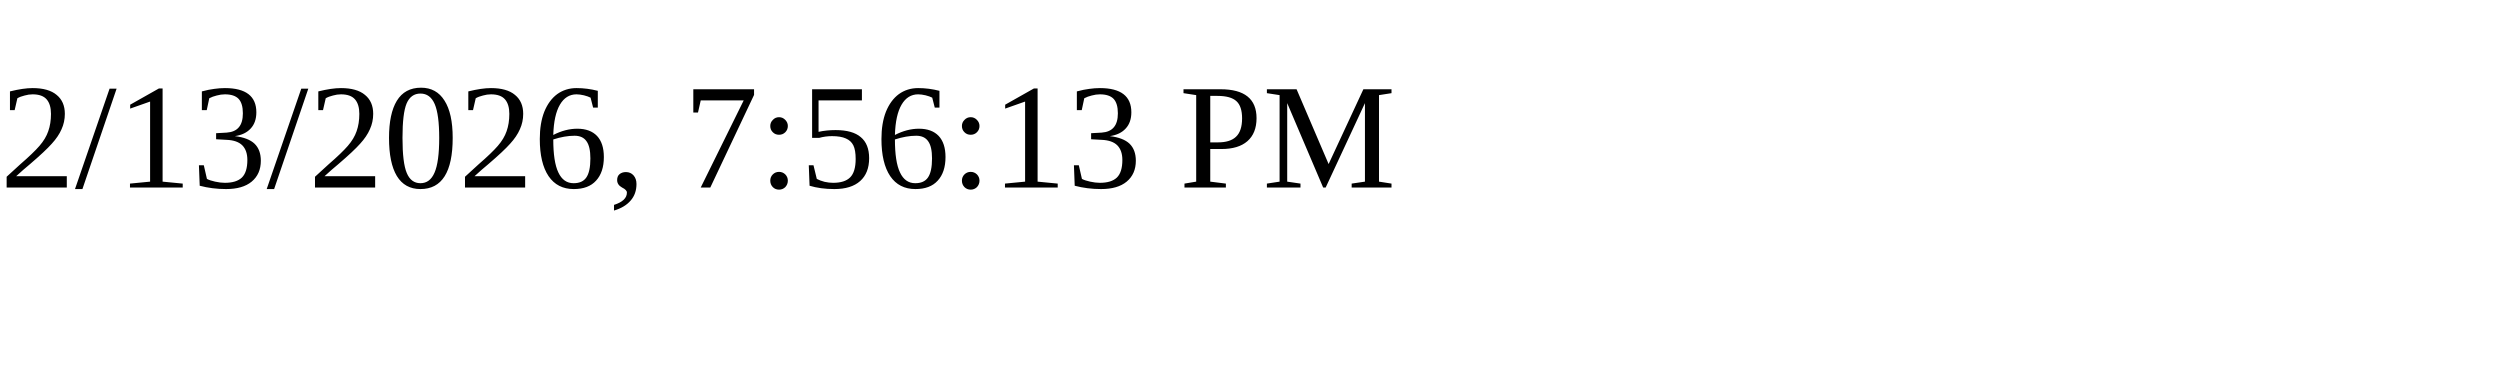
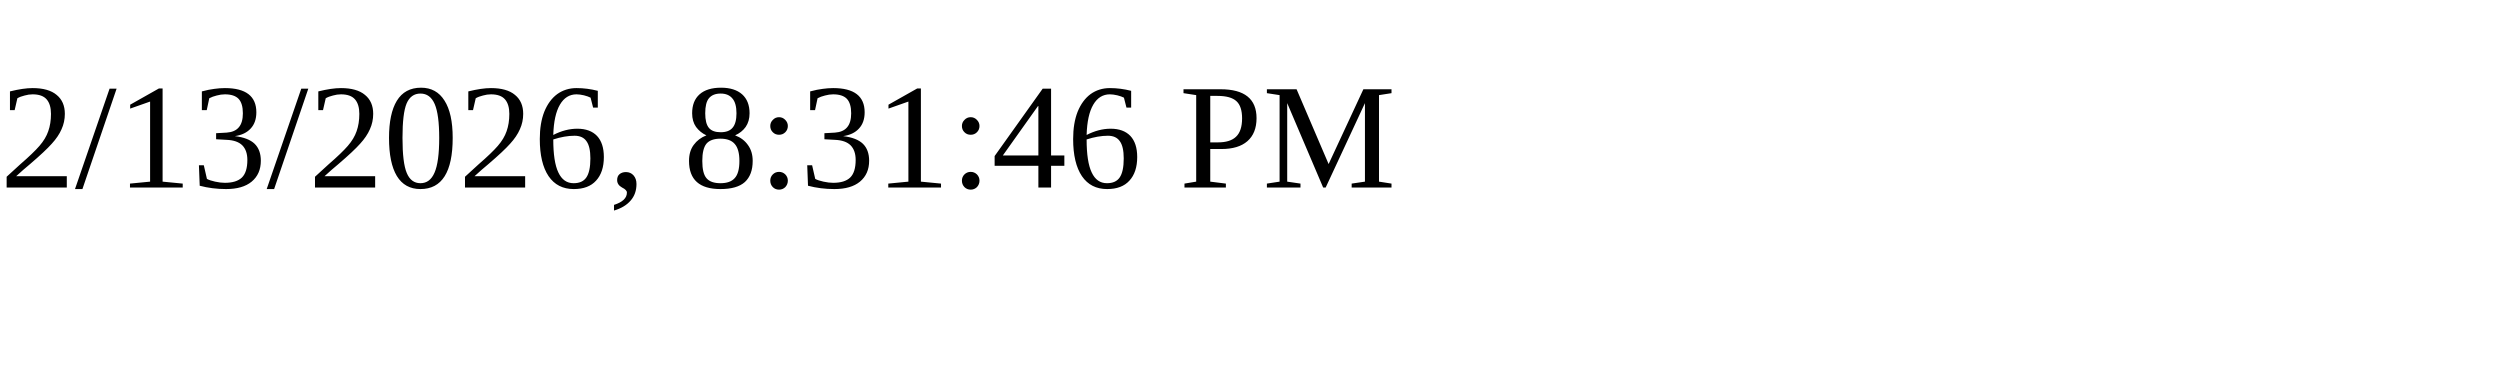
<svg xmlns="http://www.w3.org/2000/svg" height="30" width="200">
-   <text x="0" y="15">2/13/2026, 7:56:13 PM</text>
+   <text x="0" y="15">2/13/2026, 8:31:46 PM</text>
</svg>
